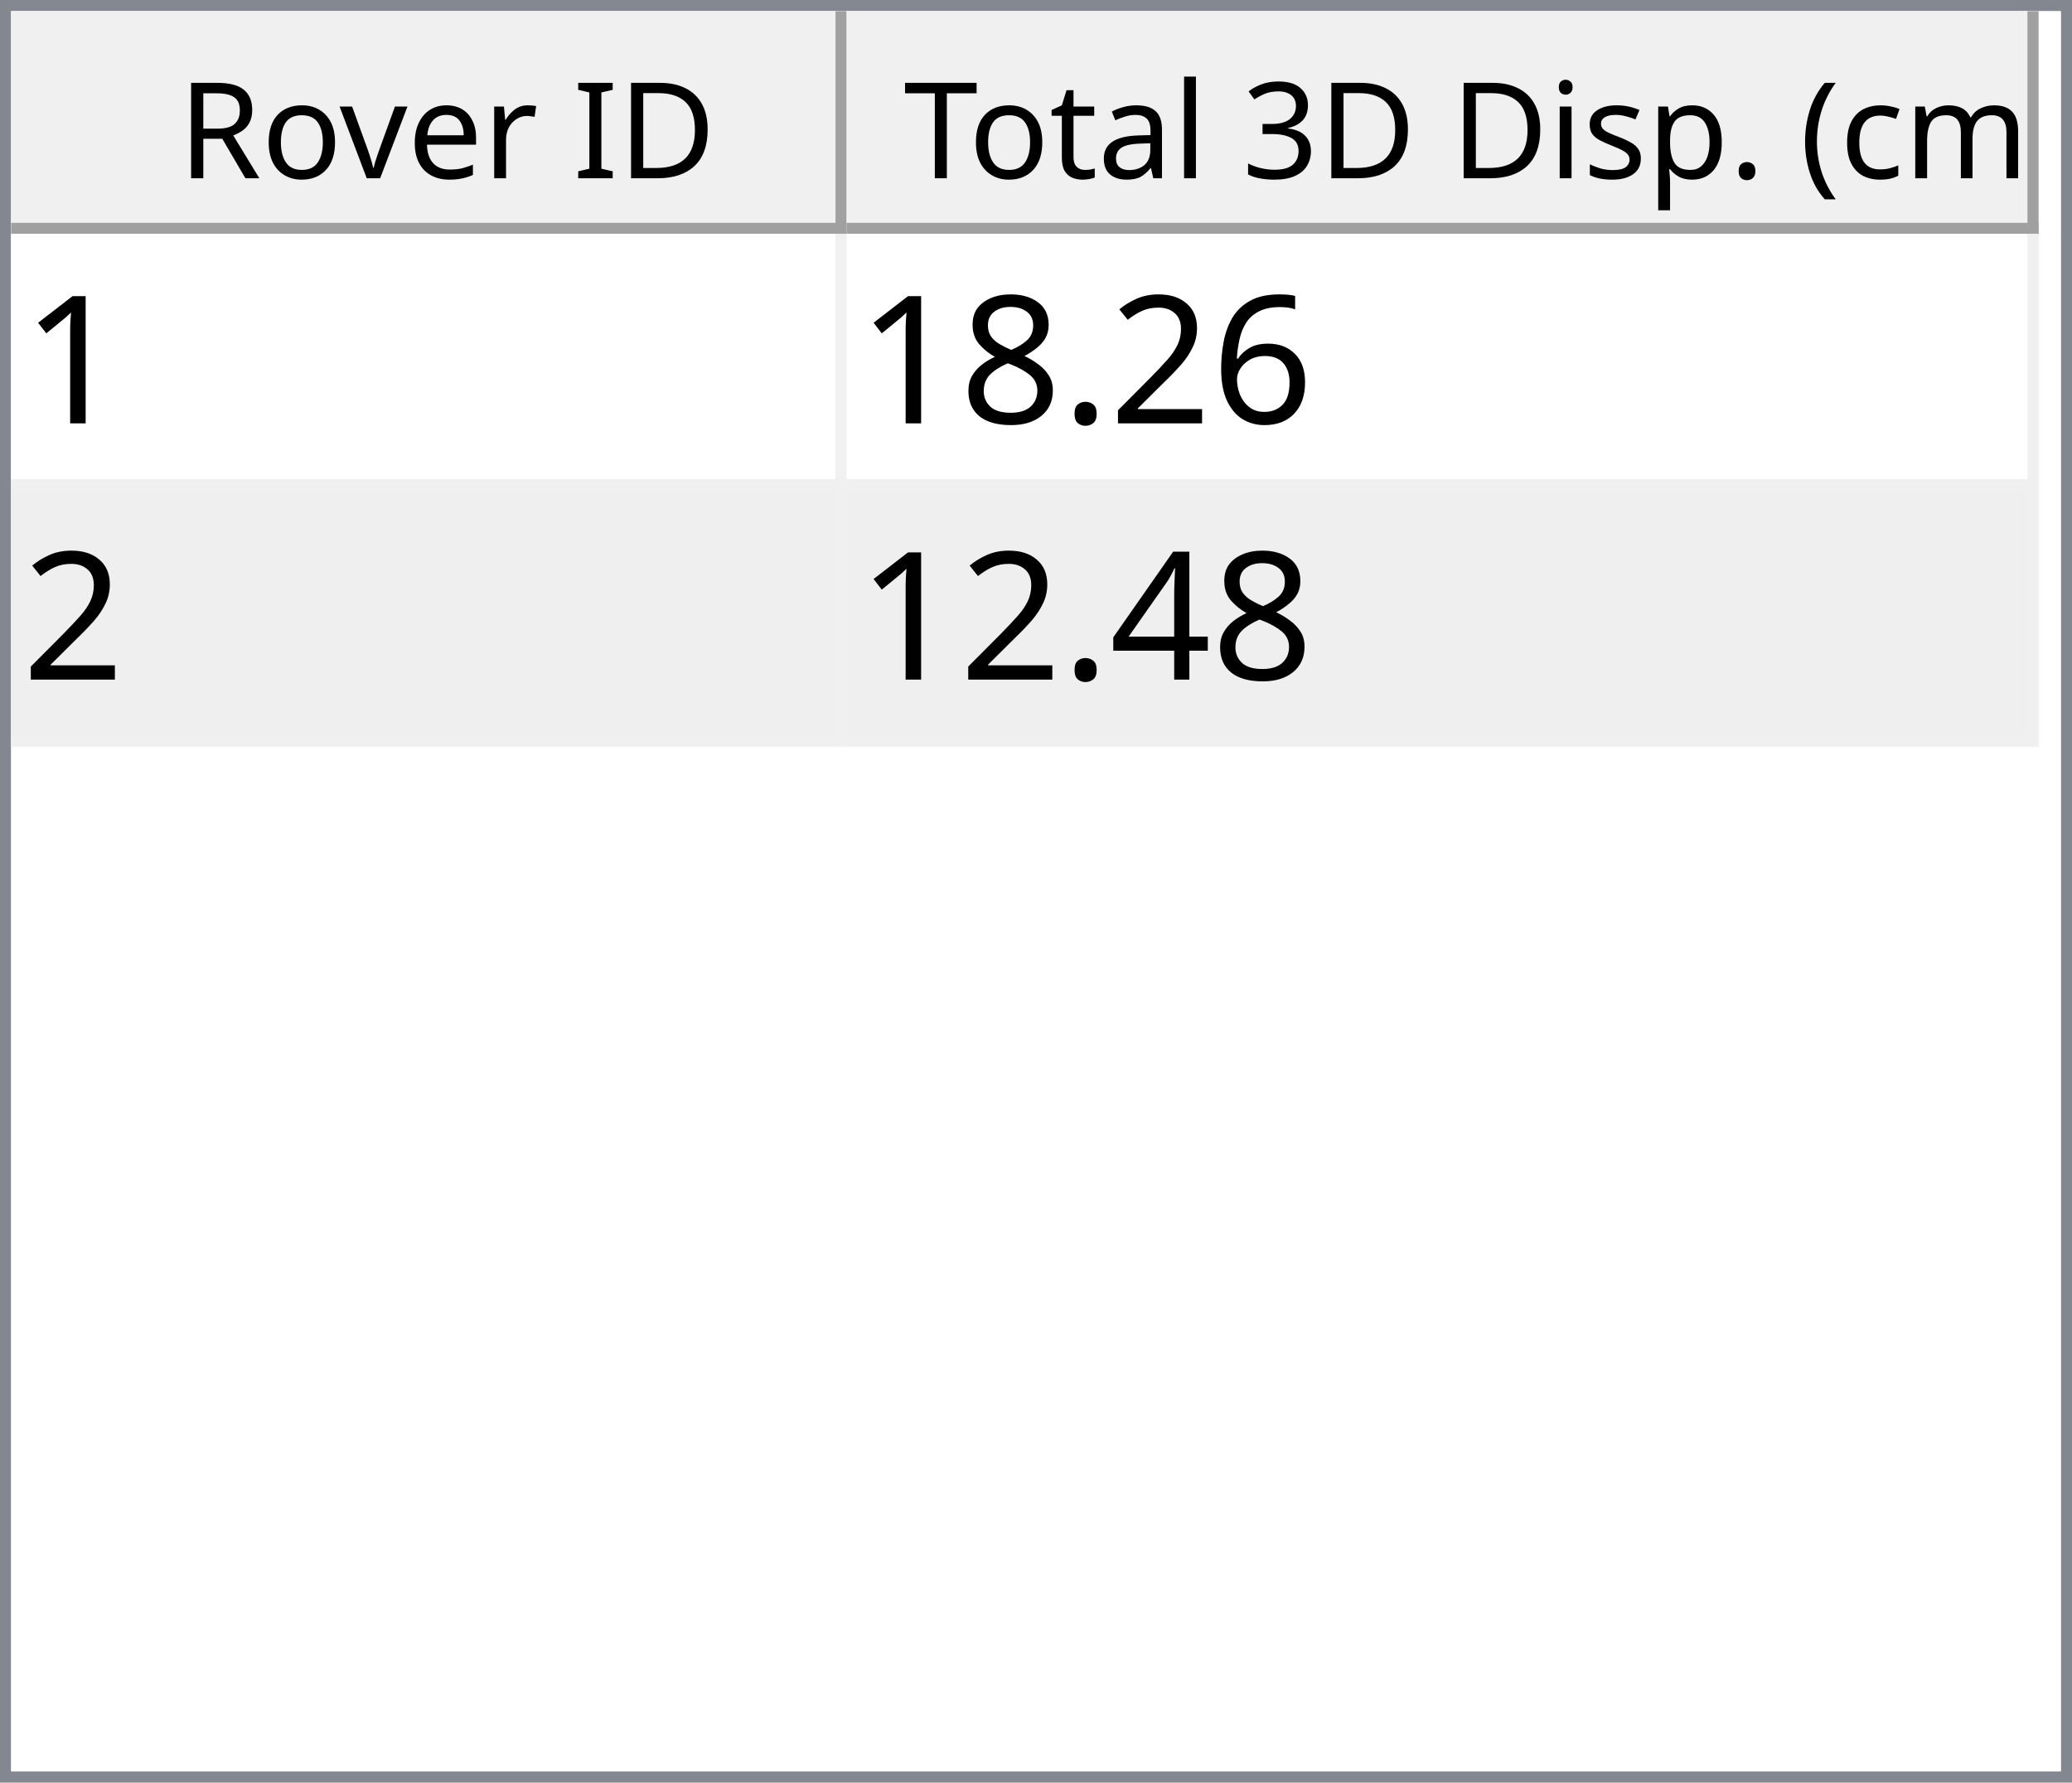
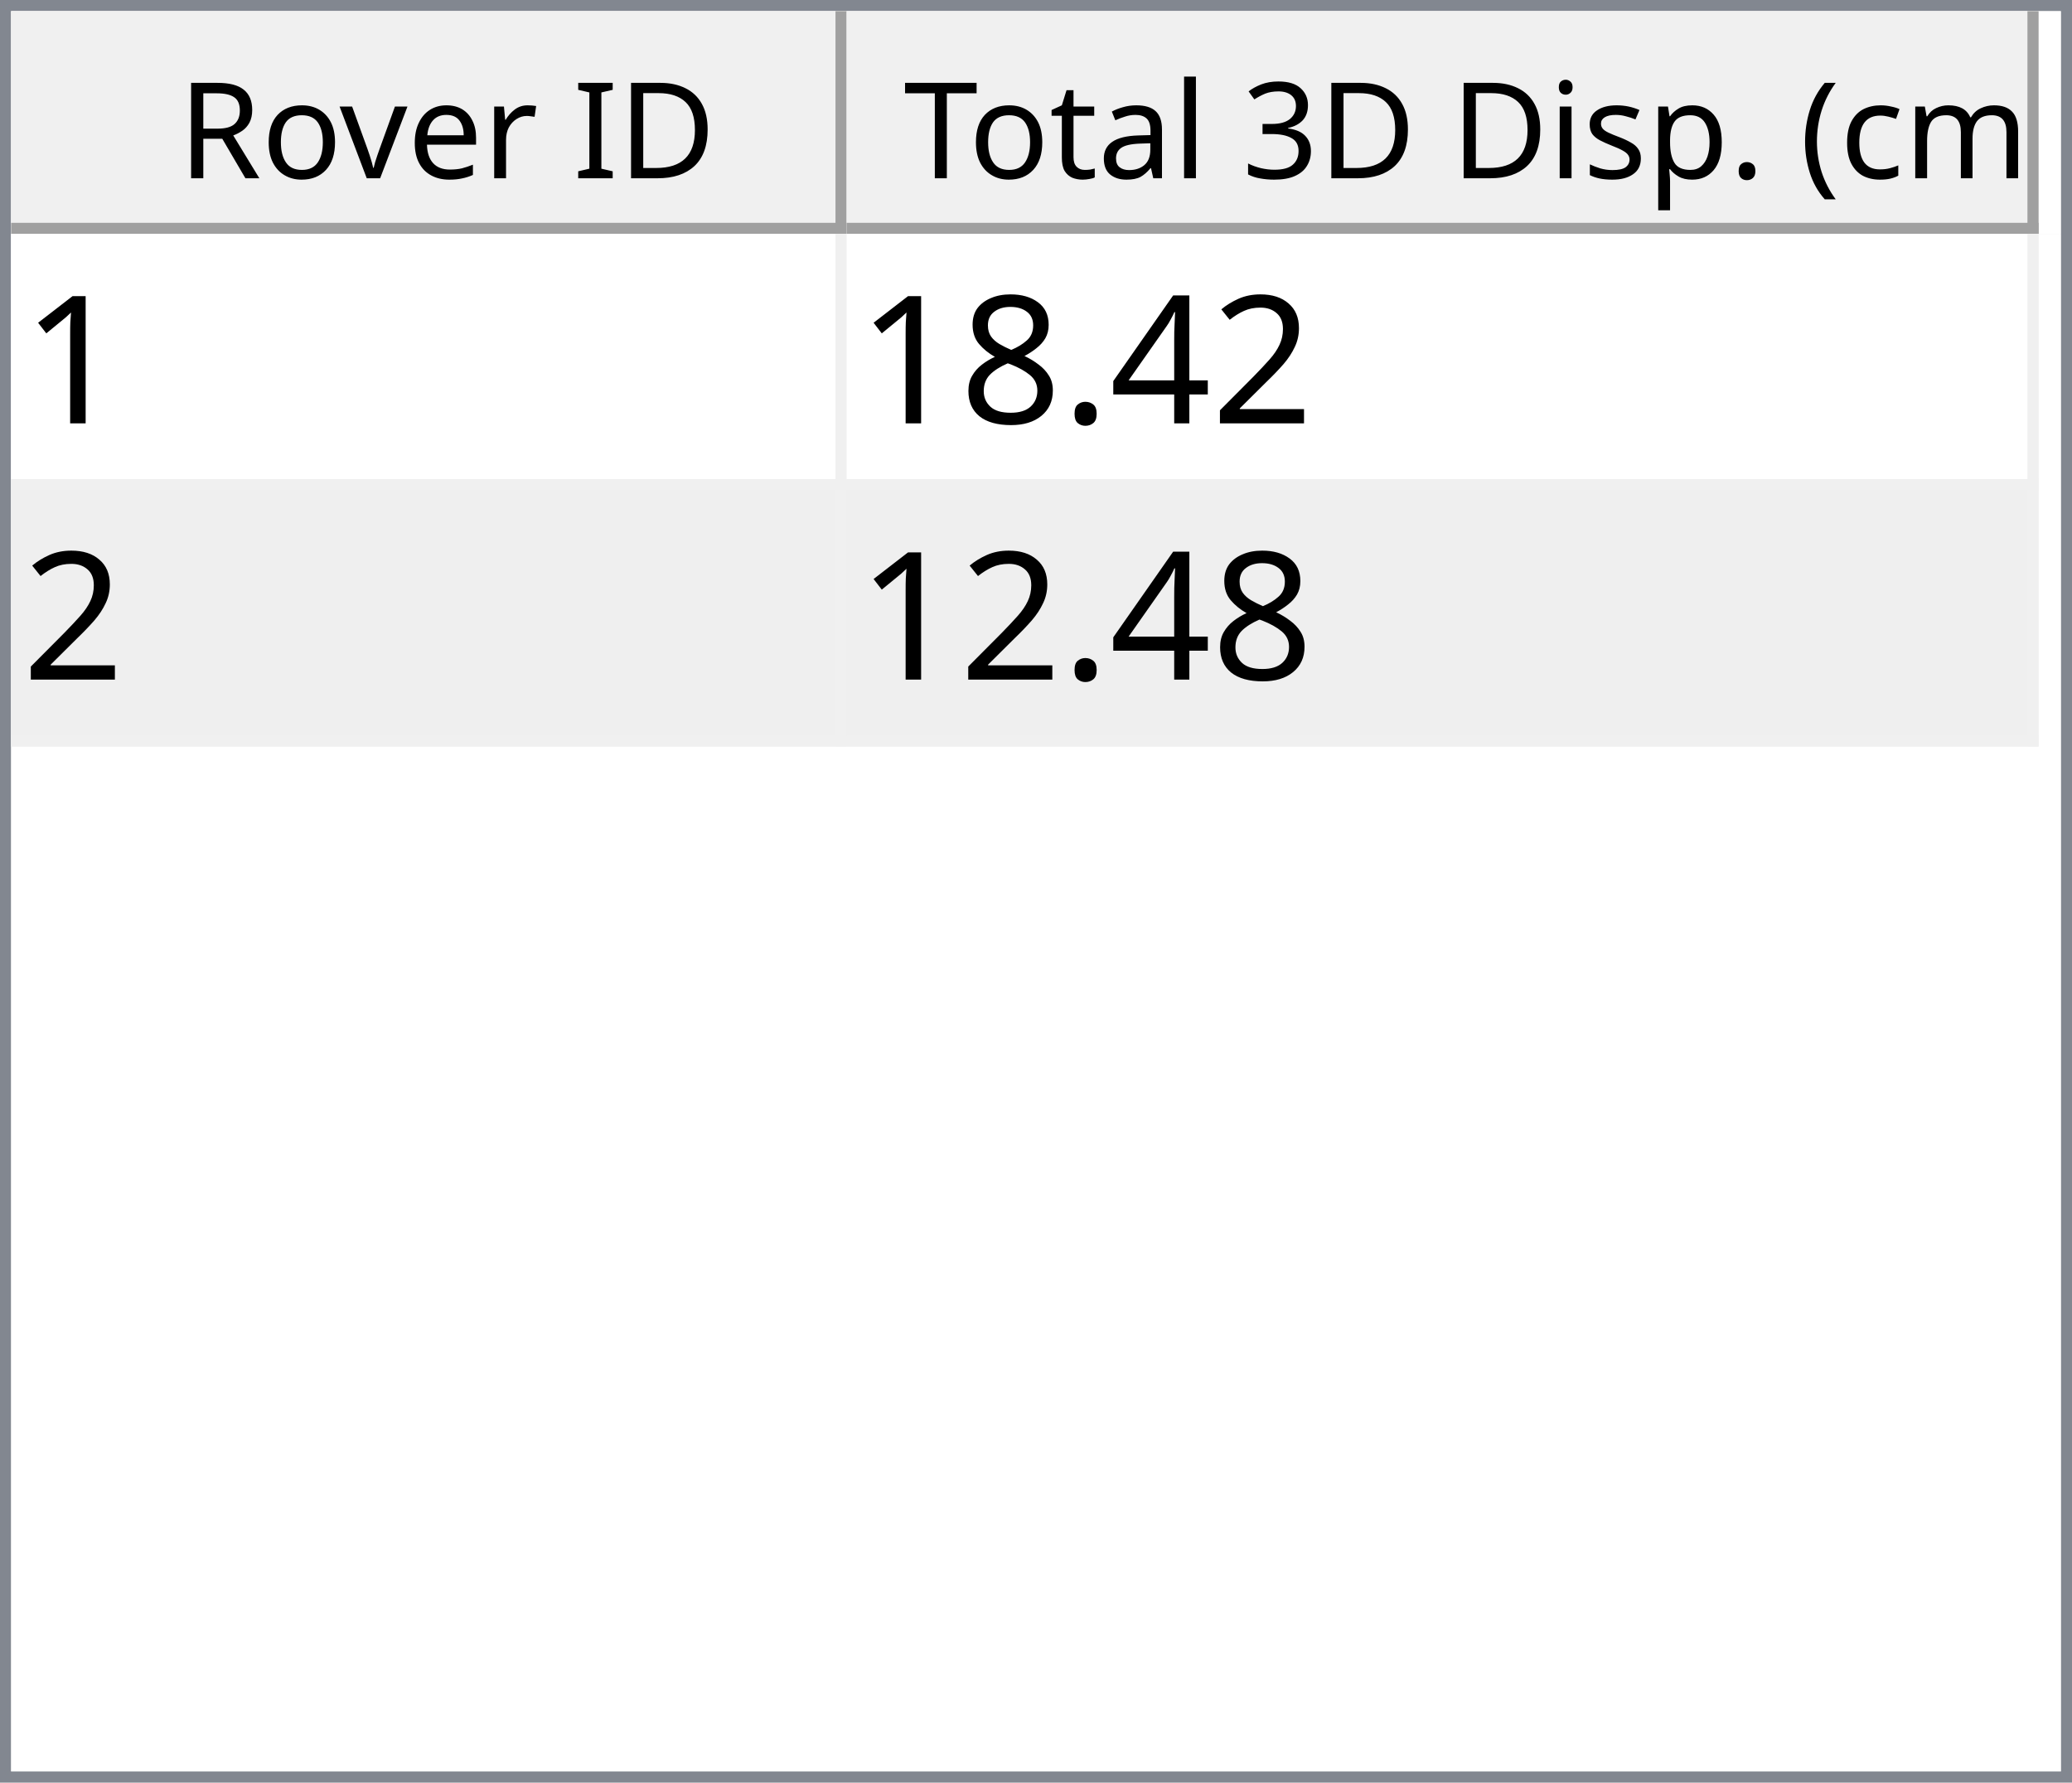
<svg xmlns="http://www.w3.org/2000/svg" style="fill-opacity:1; color-rendering:auto; color-interpolation:auto; text-rendering:auto; stroke:black; stroke-linecap:square; stroke-miterlimit:10; shape-rendering:auto; stroke-opacity:1; fill:black; stroke-dasharray:none; font-weight:normal; stroke-width:1; font-family:'Dialog'; font-style:normal; stroke-linejoin:miter; font-size:12px; stroke-dashoffset:0; image-rendering:auto;" width="186" height="160">
  <defs id="genericDefs" />
  <g>
    <defs id="defs1">
      <clipPath clipPathUnits="userSpaceOnUse" id="clipPath1">
        <path d="M0 0 L186 0 L186 160 L0 160 L0 0 Z" />
      </clipPath>
      <clipPath clipPathUnits="userSpaceOnUse" id="clipPath2">
        <path d="M0 0 L0 160 L186 160 L186 0 Z" />
      </clipPath>
      <clipPath clipPathUnits="userSpaceOnUse" id="clipPath3">
        <path d="M0 0 L0 20 L184 20 L184 0 Z" />
      </clipPath>
      <clipPath clipPathUnits="userSpaceOnUse" id="clipPath4">
        <path d="M0 0 L0 20 L75 20 L75 0 Z" />
      </clipPath>
      <clipPath clipPathUnits="userSpaceOnUse" id="clipPath5">
        <path d="M1 1 L1 19 L74 19 L74 1 Z" />
      </clipPath>
      <clipPath clipPathUnits="userSpaceOnUse" id="clipPath6">
        <path d="M0 0 L0 18 L73 18 L73 0 Z" />
      </clipPath>
      <clipPath clipPathUnits="userSpaceOnUse" id="clipPath7">
        <path d="M-0.5 -0.5 L-0.5 19.5 L74.5 19.5 L74.5 -0.5 Z" />
      </clipPath>
      <clipPath clipPathUnits="userSpaceOnUse" id="clipPath8">
        <path d="M0 0 L0 20 L107 20 L107 0 Z" />
      </clipPath>
      <clipPath clipPathUnits="userSpaceOnUse" id="clipPath9">
        <path d="M1 1 L1 19 L106 19 L106 1 Z" />
      </clipPath>
      <clipPath clipPathUnits="userSpaceOnUse" id="clipPath10">
        <path d="M0 0 L0 18 L105 18 L105 0 Z" />
      </clipPath>
      <clipPath clipPathUnits="userSpaceOnUse" id="clipPath11">
        <path d="M-0.5 -0.5 L-0.5 19.5 L106.5 19.5 L106.5 -0.5 Z" />
      </clipPath>
      <clipPath clipPathUnits="userSpaceOnUse" id="clipPath12">
        <path d="M0 0 L0 138 L184 138 L184 0 Z" />
      </clipPath>
      <clipPath clipPathUnits="userSpaceOnUse" id="clipPath13">
        <path d="M0 0 L0 46 L182 46 L182 0 Z" />
      </clipPath>
      <clipPath clipPathUnits="userSpaceOnUse" id="clipPath14">
        <path d="M-0.5 -0.5 L-0.5 45.5 L181.5 45.5 L181.5 -0.5 Z" />
      </clipPath>
      <clipPath clipPathUnits="userSpaceOnUse" id="clipPath15">
        <path d="M0 0 L0 22 L74 22 L74 0 Z" />
      </clipPath>
      <clipPath clipPathUnits="userSpaceOnUse" id="clipPath16">
        <path d="M0 0 L0 22 L106 22 L106 0 Z" />
      </clipPath>
      <font horiz-adv-x="64.551" id="font1">
        <font-face ascent="107.91" descent="25.098" units-per-em="100" style="font-style:normal; font-family:Segoe UI; font-weight:normal;" />
        <missing-glyph horiz-adv-x="64.551" d="M8.109 0 L8.109 68.266 L56.453 68.266 L56.453 0 L8.109 0 ZM15.328 7.234 L49.219 7.234 L49.219 61.031 L15.328 61.031 L15.328 7.234 Z" />
        <glyph unicode="D" horiz-adv-x="70.117" d="M9.188 0 L9.188 70.016 L28.516 70.016 Q65.531 70.016 65.531 35.891 Q65.531 19.672 55.25 9.836 Q44.969 0 27.734 0 L9.188 0 ZM17.391 62.594 L17.391 7.422 L27.828 7.422 Q41.609 7.422 49.273 14.797 Q56.938 22.172 56.938 35.688 Q56.938 62.594 28.328 62.594 L17.391 62.594 Z" />
        <glyph unicode="I" horiz-adv-x="26.611" d="M17.391 0 L9.188 0 L9.188 70.016 L17.391 70.016 L17.391 0 Z" />
        <glyph unicode=" " horiz-adv-x="27.393" d="" />
        <glyph unicode="r" horiz-adv-x="34.766" d="M34.188 41.891 Q32.078 43.5 28.125 43.5 Q23 43.5 19.555 38.672 Q16.109 33.844 16.109 25.484 L16.109 0 L8.109 0 L8.109 50 L16.109 50 L16.109 39.703 L16.312 39.703 Q18.016 44.969 21.531 47.922 Q25.047 50.875 29.391 50.875 Q32.516 50.875 34.188 50.203 L34.188 41.891 Z" />
        <glyph unicode="e" horiz-adv-x="52.295" d="M48.297 23 L12.984 23 Q13.188 14.656 17.484 10.109 Q21.781 5.562 29.297 5.562 Q37.75 5.562 44.828 11.141 L44.828 3.609 Q38.234 -1.172 27.391 -1.172 Q16.797 -1.172 10.742 5.641 Q4.688 12.453 4.688 24.812 Q4.688 36.469 11.305 43.82 Q17.922 51.172 27.734 51.172 Q37.547 51.172 42.922 44.828 Q48.297 38.484 48.297 27.203 L48.297 23 ZM40.094 29.781 Q40.047 36.719 36.75 40.578 Q33.453 44.438 27.594 44.438 Q21.922 44.438 17.969 40.383 Q14.016 36.328 13.094 29.781 L40.094 29.781 Z" />
        <glyph unicode="v" horiz-adv-x="47.9" d="M47.406 50 L27.484 0 L19.625 0 L0.688 50 L9.469 50 L22.172 13.672 Q23.578 9.672 23.922 6.688 L24.125 6.688 Q24.609 10.453 25.688 13.484 L38.969 50 L47.406 50 Z" />
        <glyph unicode="o" horiz-adv-x="58.594" d="M29 -1.172 Q17.922 -1.172 11.305 5.836 Q4.688 12.844 4.688 24.422 Q4.688 37.016 11.57 44.094 Q18.453 51.172 30.172 51.172 Q41.359 51.172 47.633 44.289 Q53.906 37.406 53.906 25.203 Q53.906 13.234 47.141 6.031 Q40.375 -1.172 29 -1.172 ZM29.594 44.438 Q21.875 44.438 17.383 39.188 Q12.891 33.938 12.891 24.703 Q12.891 15.828 17.43 10.695 Q21.969 5.562 29.594 5.562 Q37.359 5.562 41.531 10.594 Q45.703 15.625 45.703 24.906 Q45.703 34.281 41.531 39.359 Q37.359 44.438 29.594 44.438 Z" />
        <glyph unicode="R" horiz-adv-x="59.814" d="M59.375 0 L49.609 0 L37.891 19.625 Q36.281 22.359 34.766 24.289 Q33.25 26.219 31.664 27.438 Q30.078 28.656 28.25 29.219 Q26.422 29.781 24.125 29.781 L17.391 29.781 L17.391 0 L9.188 0 L9.188 70.016 L30.078 70.016 Q34.672 70.016 38.555 68.867 Q42.438 67.719 45.289 65.375 Q48.141 63.031 49.758 59.547 Q51.375 56.062 51.375 51.375 Q51.375 47.703 50.273 44.656 Q49.172 41.609 47.148 39.211 Q45.125 36.812 42.266 35.133 Q39.406 33.453 35.844 32.516 L35.844 32.328 Q37.594 31.547 38.891 30.547 Q40.188 29.547 41.359 28.18 Q42.531 26.812 43.68 25.078 Q44.828 23.344 46.234 21.047 L59.375 0 ZM17.391 62.594 L17.391 37.203 L28.516 37.203 Q31.594 37.203 34.203 38.133 Q36.812 39.062 38.719 40.797 Q40.625 42.531 41.703 45.047 Q42.781 47.562 42.781 50.688 Q42.781 56.297 39.141 59.445 Q35.5 62.594 28.609 62.594 L17.391 62.594 Z" />
        <glyph unicode=")" horiz-adv-x="30.176" d="M8.297 -15.922 L1.172 -15.922 Q16.406 2.344 16.406 26.812 Q16.406 51.469 1.078 70.016 L8.297 70.016 Q23.531 52.156 23.531 26.703 Q23.531 1.375 8.297 -15.922 Z" />
        <glyph unicode="m" horiz-adv-x="86.133" d="M79.109 0 L71.094 0 L71.094 28.719 Q71.094 37.016 68.531 40.727 Q65.969 44.438 59.906 44.438 Q54.781 44.438 51.195 39.75 Q47.609 35.062 47.609 28.516 L47.609 0 L39.594 0 L39.594 29.688 Q39.594 44.438 28.219 44.438 Q22.953 44.438 19.531 40.016 Q16.109 35.594 16.109 28.516 L16.109 0 L8.109 0 L8.109 50 L16.109 50 L16.109 42.094 L16.312 42.094 Q21.625 51.172 31.844 51.172 Q36.969 51.172 40.773 48.312 Q44.578 45.453 46 40.828 Q51.562 51.172 62.594 51.172 Q79.109 51.172 79.109 30.812 L79.109 0 Z" />
        <glyph unicode="c" horiz-adv-x="46.191" d="M42.188 2.297 Q36.422 -1.172 28.516 -1.172 Q17.828 -1.172 11.258 5.789 Q4.688 12.75 4.688 23.828 Q4.688 36.188 11.766 43.68 Q18.844 51.172 30.672 51.172 Q37.25 51.172 42.281 48.734 L42.281 40.531 Q36.719 44.438 30.375 44.438 Q22.703 44.438 17.797 38.945 Q12.891 33.453 12.891 24.516 Q12.891 15.719 17.508 10.641 Q22.125 5.562 29.891 5.562 Q36.422 5.562 42.188 9.906 L42.188 2.297 Z" />
        <glyph unicode="(" horiz-adv-x="30.176" d="M29.109 -15.922 L21.969 -15.922 Q6.844 1.375 6.844 26.703 Q6.844 52.156 21.969 70.016 L29.203 70.016 Q13.875 51.469 13.875 26.812 Q13.875 2.344 29.109 -15.922 Z" />
        <glyph unicode="." horiz-adv-x="21.68" d="M10.891 -1.078 Q8.641 -1.078 7.055 0.539 Q5.469 2.156 5.469 4.391 Q5.469 6.641 7.055 8.273 Q8.641 9.906 10.891 9.906 Q13.188 9.906 14.797 8.273 Q16.406 6.641 16.406 4.391 Q16.406 2.156 14.797 0.539 Q13.188 -1.078 10.891 -1.078 Z" />
        <glyph unicode="p" horiz-adv-x="58.789" d="M16.312 7.234 L16.109 7.234 L16.109 -23 L8.109 -23 L8.109 50 L16.109 50 L16.109 41.219 L16.312 41.219 Q22.219 51.172 33.594 51.172 Q43.266 51.172 48.688 44.461 Q54.109 37.75 54.109 26.469 Q54.109 13.922 48 6.375 Q41.891 -1.172 31.297 -1.172 Q21.578 -1.172 16.312 7.234 ZM16.109 27.391 L16.109 20.406 Q16.109 14.203 20.141 9.883 Q24.172 5.562 30.375 5.562 Q37.641 5.562 41.773 11.133 Q45.906 16.703 45.906 26.609 Q45.906 34.969 42.047 39.703 Q38.188 44.438 31.594 44.438 Q24.609 44.438 20.359 39.578 Q16.109 34.719 16.109 27.391 Z" />
        <glyph unicode="s" horiz-adv-x="42.432" d="M5.078 1.812 L5.078 10.406 Q11.625 5.562 19.484 5.562 Q30.031 5.562 30.031 12.594 Q30.031 14.594 29.125 15.992 Q28.219 17.391 26.68 18.461 Q25.141 19.531 23.07 20.383 Q21 21.234 18.609 22.172 Q15.281 23.484 12.766 24.828 Q10.25 26.172 8.57 27.859 Q6.891 29.547 6.031 31.695 Q5.172 33.844 5.172 36.719 Q5.172 40.234 6.789 42.945 Q8.406 45.656 11.086 47.484 Q13.766 49.312 17.211 50.242 Q20.656 51.172 24.312 51.172 Q30.812 51.172 35.938 48.922 L35.938 40.828 Q30.422 44.438 23.25 44.438 Q21 44.438 19.195 43.922 Q17.391 43.406 16.094 42.477 Q14.797 41.547 14.086 40.258 Q13.375 38.969 13.375 37.406 Q13.375 35.453 14.086 34.133 Q14.797 32.812 16.164 31.789 Q17.531 30.766 19.484 29.938 Q21.438 29.109 23.922 28.125 Q27.25 26.859 29.883 25.516 Q32.516 24.172 34.375 22.484 Q36.234 20.797 37.234 18.602 Q38.234 16.406 38.234 13.375 Q38.234 9.672 36.602 6.938 Q34.969 4.203 32.234 2.398 Q29.5 0.594 25.93 -0.289 Q22.359 -1.172 18.453 -1.172 Q10.75 -1.172 5.078 1.812 Z" />
        <glyph unicode="i" horiz-adv-x="24.219" d="M12.203 62.703 Q10.062 62.703 8.547 64.164 Q7.031 65.625 7.031 67.875 Q7.031 70.125 8.547 71.609 Q10.062 73.094 12.203 73.094 Q14.406 73.094 15.945 71.609 Q17.484 70.125 17.484 67.875 Q17.484 65.719 15.945 64.211 Q14.406 62.703 12.203 62.703 ZM16.109 0 L8.109 0 L8.109 50 L16.109 50 L16.109 0 Z" />
        <glyph unicode="3" horiz-adv-x="53.906" d="M46.531 19.828 Q46.531 15.094 44.75 11.211 Q42.969 7.328 39.719 4.57 Q36.469 1.812 31.93 0.297 Q27.391 -1.219 21.922 -1.219 Q11.922 -1.219 6 2.594 L6 11.188 Q13.094 5.609 22.219 5.609 Q25.875 5.609 28.828 6.539 Q31.781 7.469 33.906 9.227 Q36.031 10.984 37.18 13.477 Q38.328 15.969 38.328 19.094 Q38.328 32.812 18.797 32.812 L12.984 32.812 L12.984 39.594 L18.5 39.594 Q35.797 39.594 35.797 52.484 Q35.797 64.406 22.609 64.406 Q15.188 64.406 8.688 59.422 L8.688 67.188 Q15.375 71.188 24.609 71.188 Q29 71.188 32.57 69.969 Q36.141 68.75 38.68 66.555 Q41.219 64.359 42.609 61.281 Q44 58.203 44 54.5 Q44 40.672 30.031 36.719 L30.031 36.531 Q33.594 36.141 36.625 34.797 Q39.656 33.453 41.852 31.305 Q44.047 29.156 45.289 26.25 Q46.531 23.344 46.531 19.828 Z" />
        <glyph unicode="l" horiz-adv-x="24.219" d="M16.109 0 L8.109 0 L8.109 74.031 L16.109 74.031 L16.109 0 Z" />
        <glyph unicode="a" horiz-adv-x="50.879" d="M43.891 0 L35.891 0 L35.891 7.812 L35.688 7.812 Q30.469 -1.172 20.312 -1.172 Q12.844 -1.172 8.617 2.781 Q4.391 6.734 4.391 13.281 Q4.391 27.297 20.906 29.594 L35.891 31.688 Q35.891 44.438 25.594 44.438 Q16.547 44.438 9.281 38.281 L9.281 46.484 Q16.656 51.172 26.266 51.172 Q43.891 51.172 43.891 32.516 L43.891 0 ZM35.891 25.297 L23.828 23.641 Q18.266 22.859 15.43 20.875 Q12.594 18.891 12.594 13.875 Q12.594 10.203 15.211 7.883 Q17.828 5.562 22.172 5.562 Q28.125 5.562 32.008 9.742 Q35.891 13.922 35.891 20.312 L35.891 25.297 Z" />
        <glyph unicode="t" horiz-adv-x="33.887" d="M31.297 0.484 Q28.469 -1.078 23.828 -1.078 Q10.688 -1.078 10.688 13.578 L10.688 43.172 L2.094 43.172 L2.094 50 L10.688 50 L10.688 62.203 L18.703 64.797 L18.703 50 L31.297 50 L31.297 43.172 L18.703 43.172 L18.703 14.984 Q18.703 9.969 20.414 7.82 Q22.125 5.672 26.078 5.672 Q29.109 5.672 31.297 7.328 L31.297 0.484 Z" />
        <glyph unicode="T" horiz-adv-x="52.393" d="M50.594 62.594 L30.375 62.594 L30.375 0 L22.172 0 L22.172 62.594 L2 62.594 L2 70.016 L50.594 70.016 L50.594 62.594 Z" />
      </font>
      <font horiz-adv-x="75.0" id="font2">
        <font-face ascent="100.537" descent="21.973" units-per-em="100" style="font-style:normal; font-family:sans-serif; font-weight:normal;" />
        <missing-glyph horiz-adv-x="75.0" d="M12.5 0 L12.5 62.5 L62.5 62.5 L62.5 0 L12.5 0 ZM14.062 1.562 L60.938 1.562 L60.938 60.938 L14.062 60.938 L14.062 1.562 Z" />
        <glyph unicode="1" horiz-adv-x="55.615" d="M37.25 0 L28.469 0 L28.469 56 Q25.297 52.984 20.141 49.953 Q14.984 46.922 10.891 45.406 L10.891 53.906 Q18.266 57.375 23.781 62.305 Q29.297 67.234 31.594 71.875 L37.25 71.875 L37.25 0 Z" />
-         <glyph unicode="6" horiz-adv-x="55.615" d="M49.75 54.047 L41.016 53.375 Q39.844 58.547 37.703 60.891 Q34.125 64.656 28.906 64.656 Q24.703 64.656 21.531 62.312 Q17.391 59.281 14.992 53.469 Q12.594 47.656 12.5 36.922 Q15.672 41.75 20.266 44.094 Q24.859 46.438 29.891 46.438 Q38.672 46.438 44.852 39.969 Q51.031 33.5 51.031 23.25 Q51.031 16.5 48.125 10.719 Q45.219 4.938 40.141 1.859 Q35.062 -1.219 28.609 -1.219 Q17.625 -1.219 10.695 6.859 Q3.766 14.938 3.766 33.5 Q3.766 54.25 11.422 63.672 Q18.109 71.875 29.438 71.875 Q37.891 71.875 43.289 67.141 Q48.688 62.406 49.75 54.047 ZM13.875 23.188 Q13.875 18.656 15.797 14.508 Q17.719 10.359 21.188 8.18 Q24.656 6 28.469 6 Q34.031 6 38.039 10.492 Q42.047 14.984 42.047 22.703 Q42.047 30.125 38.086 34.398 Q34.125 38.672 28.125 38.672 Q22.172 38.672 18.023 34.398 Q13.875 30.125 13.875 23.188 Z" />
        <glyph unicode="2" horiz-adv-x="55.615" d="M50.344 8.453 L50.344 0 L3.031 0 Q2.938 3.172 4.047 6.109 Q5.859 10.938 9.836 15.625 Q13.812 20.312 21.344 26.469 Q33.016 36.031 37.117 41.625 Q41.219 47.219 41.219 52.203 Q41.219 57.422 37.477 61.008 Q33.734 64.594 27.734 64.594 Q21.391 64.594 17.578 60.789 Q13.766 56.984 13.719 50.25 L4.688 51.172 Q5.609 61.281 11.664 66.578 Q17.719 71.875 27.938 71.875 Q38.234 71.875 44.242 66.164 Q50.25 60.453 50.25 52 Q50.25 47.703 48.492 43.555 Q46.734 39.406 42.656 34.812 Q38.578 30.219 29.109 22.219 Q21.188 15.578 18.945 13.211 Q16.703 10.844 15.234 8.453 L50.344 8.453 Z" />
+         <glyph unicode="4" horiz-adv-x="55.615" d="M32.328 0 L32.328 17.141 L1.266 17.141 L1.266 25.203 L33.938 71.578 L41.109 71.578 L41.109 25.203 L50.781 25.203 L50.781 17.141 L41.109 17.141 L41.109 0 L32.328 0 ZM32.328 25.203 L32.328 57.469 L9.906 25.203 L32.328 25.203 Z" />
        <glyph unicode="." horiz-adv-x="27.783" d="M9.078 0 L9.078 10.016 L19.094 10.016 L19.094 0 L9.078 0 Z" />
        <glyph unicode="8" horiz-adv-x="55.615" d="M17.672 38.812 Q12.203 40.828 9.57 44.539 Q6.938 48.25 6.938 53.422 Q6.938 61.234 12.555 66.555 Q18.172 71.875 27.484 71.875 Q36.859 71.875 42.578 66.43 Q48.297 60.984 48.297 53.172 Q48.297 48.188 45.68 44.508 Q43.062 40.828 37.75 38.812 Q44.344 36.672 47.781 31.883 Q51.219 27.094 51.219 20.453 Q51.219 11.281 44.727 5.031 Q38.234 -1.219 27.641 -1.219 Q17.047 -1.219 10.547 5.055 Q4.047 11.328 4.047 20.703 Q4.047 27.688 7.594 32.398 Q11.141 37.109 17.672 38.812 ZM15.922 53.719 Q15.922 48.641 19.195 45.414 Q22.469 42.188 27.688 42.188 Q32.766 42.188 36.016 45.383 Q39.266 48.578 39.266 53.219 Q39.266 58.062 35.914 61.359 Q32.562 64.656 27.594 64.656 Q22.562 64.656 19.242 61.43 Q15.922 58.203 15.922 53.719 ZM13.094 20.656 Q13.094 16.891 14.875 13.375 Q16.656 9.859 20.172 7.93 Q23.688 6 27.734 6 Q34.031 6 38.133 10.055 Q42.234 14.109 42.234 20.359 Q42.234 26.703 38.016 30.859 Q33.797 35.016 27.438 35.016 Q21.234 35.016 17.164 30.914 Q13.094 26.812 13.094 20.656 Z" />
-         <glyph unicode="4" horiz-adv-x="55.615" d="M32.328 0 L32.328 17.141 L1.266 17.141 L1.266 25.203 L33.938 71.578 L41.109 71.578 L41.109 25.203 L50.781 25.203 L50.781 17.141 L41.109 17.141 L41.109 0 L32.328 0 ZM32.328 25.203 L32.328 57.469 L9.906 25.203 L32.328 25.203 Z" />
      </font>
    </defs>
    <g style="fill:white; stroke:white;">
      <rect x="0" y="0" width="186" style="clip-path:url(#clipPath1); stroke:none;" height="160" />
    </g>
    <g style="fill:white; text-rendering:optimizeSpeed; color-rendering:optimizeSpeed; image-rendering:optimizeSpeed; shape-rendering:crispEdges; stroke:white; color-interpolation:sRGB;">
      <rect x="0" width="186" height="160" y="0" style="stroke:none;" />
      <path style="stroke:none;" d="M0 160 L186 160 L186 0 L0 0 Z" />
    </g>
    <g style="fill:rgb(240,240,240); font-family:'Segoe UI'; stroke:rgb(240,240,240);">
      <rect x="0" y="0" width="186" style="clip-path:url(#clipPath2); stroke:none;" height="160" />
    </g>
    <g style="fill:rgb(130,135,144); font-family:'Segoe UI'; stroke:rgb(130,135,144);">
      <path d="M0 0 L186 0 L186 160 L0 160 L0 0 ZM1 1 L185 1 L185 159 L1 159 L1 1 Z" style="fill-rule:evenodd; clip-path:url(#clipPath2); stroke:none;" />
    </g>
    <g style="fill:white; font-family:'Segoe UI'; stroke:white;" transform="translate(1,1)">
      <rect x="0" y="0" width="184" style="clip-path:url(#clipPath3); stroke:none;" height="20" />
    </g>
    <g style="fill:rgb(240,240,240); font-family:'Segoe UI'; stroke:rgb(240,240,240);" transform="translate(1,1)">
      <rect x="0" y="0" width="75" style="clip-path:url(#clipPath4); stroke:none;" height="20" />
    </g>
    <g style="font-family:'Segoe UI';" transform="translate(2,2)">
      <text x="14" xml:space="preserve" y="14" style="clip-path:url(#clipPath6); stroke:none;">Rover ID</text>
    </g>
    <g style="fill:rgb(160,160,160); font-family:'Segoe UI'; stroke:rgb(160,160,160); stroke-linejoin:bevel;" transform="translate(1.5,1.5)">
      <line x1="74" x2="74" y1="0" style="fill:none; clip-path:url(#clipPath7);" y2="19" />
    </g>
    <g style="fill:rgb(160,160,160); font-family:'Segoe UI'; stroke:rgb(160,160,160); stroke-linejoin:bevel;" transform="matrix(1,0,0,1,1,1) translate(0.5,0.5)">
      <line x1="0" x2="74" y1="19" style="fill:none; clip-path:url(#clipPath7);" y2="19" />
    </g>
    <g style="fill:rgb(240,240,240); font-family:'Segoe UI'; stroke:rgb(240,240,240);" transform="translate(76,1)">
      <rect x="0" y="0" width="107" style="clip-path:url(#clipPath8); stroke:none;" height="20" />
    </g>
    <g style="font-family:'Segoe UI';" transform="translate(77,2)">
      <text x="1" xml:space="preserve" y="14" style="clip-path:url(#clipPath10); stroke:none;"> Total 3D Disp. (cm)</text>
    </g>
    <g style="fill:rgb(160,160,160); font-family:'Segoe UI'; stroke:rgb(160,160,160); stroke-linejoin:bevel;" transform="translate(76.5,1.5)">
      <line x1="106" x2="106" y1="0" style="fill:none; clip-path:url(#clipPath11);" y2="19" />
    </g>
    <g style="fill:rgb(160,160,160); font-family:'Segoe UI'; stroke:rgb(160,160,160); stroke-linejoin:bevel;" transform="matrix(1,0,0,1,76,1) translate(0.5,0.5)">
      <line x1="0" x2="106" y1="19" style="fill:none; clip-path:url(#clipPath11);" y2="19" />
    </g>
    <g style="fill:white; font-family:'Segoe UI'; stroke:white;" transform="translate(1,21)">
      <rect x="0" y="0" width="184" style="clip-path:url(#clipPath12); stroke:none;" height="138" />
    </g>
    <g style="fill:rgb(240,240,240); font-size:16px; font-family:sans-serif; stroke:rgb(240,240,240);" transform="translate(1,21)">
      <rect x="0" y="0" width="182" style="clip-path:url(#clipPath13); stroke:none;" height="46" />
      <line transform="translate(0.5,0.5)" x1="0" x2="181" y1="22" style="clip-path:url(#clipPath14); fill:none; stroke-linejoin:bevel;" y2="22" />
    </g>
    <g transform="matrix(1,0,0,1,1,21) translate(0.5,0.5)" style="fill:rgb(240,240,240); font-size:16px; font-family:sans-serif; stroke:rgb(240,240,240); stroke-linejoin:bevel;">
      <line x1="0" x2="181" y1="45" style="fill:none; clip-path:url(#clipPath14);" y2="45" />
    </g>
    <g transform="matrix(1,0,0,1,1,21) translate(0.5,0.5)" style="fill:rgb(240,240,240); font-size:16px; font-family:sans-serif; stroke:rgb(240,240,240); stroke-linejoin:bevel;">
      <line x1="74" x2="74" y1="0" style="fill:none; clip-path:url(#clipPath14);" y2="45" />
    </g>
    <g transform="matrix(1,0,0,1,1,21) translate(0.5,0.5)" style="fill:rgb(240,240,240); font-size:16px; font-family:sans-serif; stroke:rgb(240,240,240); stroke-linejoin:bevel;">
      <line x1="181" x2="181" y1="0" style="fill:none; clip-path:url(#clipPath14);" y2="45" />
    </g>
    <g style="fill:white; font-size:16px; font-family:sans-serif; stroke:white;" transform="matrix(1,0,0,1,1,21)">
      <rect x="0" y="0" width="74" style="clip-path:url(#clipPath15); stroke:none;" height="22" />
      <text x="1" y="17" style="fill:black; clip-path:url(#clipPath15); stroke:none;" xml:space="preserve">1</text>
    </g>
    <g style="fill:white; font-size:16px; font-family:sans-serif; stroke:white;" transform="matrix(1,0,0,1,1,21) translate(75,0)">
      <rect x="0" y="0" width="106" style="clip-path:url(#clipPath16); stroke:none;" height="22" />
-       <text x="1" y="17" style="fill:black; clip-path:url(#clipPath16); stroke:none;" xml:space="preserve">18.26</text>
+       <text x="1" y="17" style="fill:black; clip-path:url(#clipPath16); stroke:none;" xml:space="preserve">18.42</text>
    </g>
    <g style="fill:rgb(239,239,239); font-size:16px; font-family:sans-serif; stroke:rgb(239,239,239);" transform="matrix(1,0,0,1,1,21) translate(0,23)">
      <rect x="0" y="0" width="74" style="clip-path:url(#clipPath15); stroke:none;" height="22" />
      <text x="1" y="17" style="fill:black; clip-path:url(#clipPath15); stroke:none;" xml:space="preserve">2</text>
    </g>
    <g style="fill:rgb(239,239,239); font-size:16px; font-family:sans-serif; stroke:rgb(239,239,239);" transform="matrix(1,0,0,1,1,21) translate(75,23)">
      <rect x="0" y="0" width="106" style="clip-path:url(#clipPath16); stroke:none;" height="22" />
      <text x="1" y="17" style="fill:black; clip-path:url(#clipPath16); stroke:none;" xml:space="preserve">12.48</text>
    </g>
  </g>
</svg>
